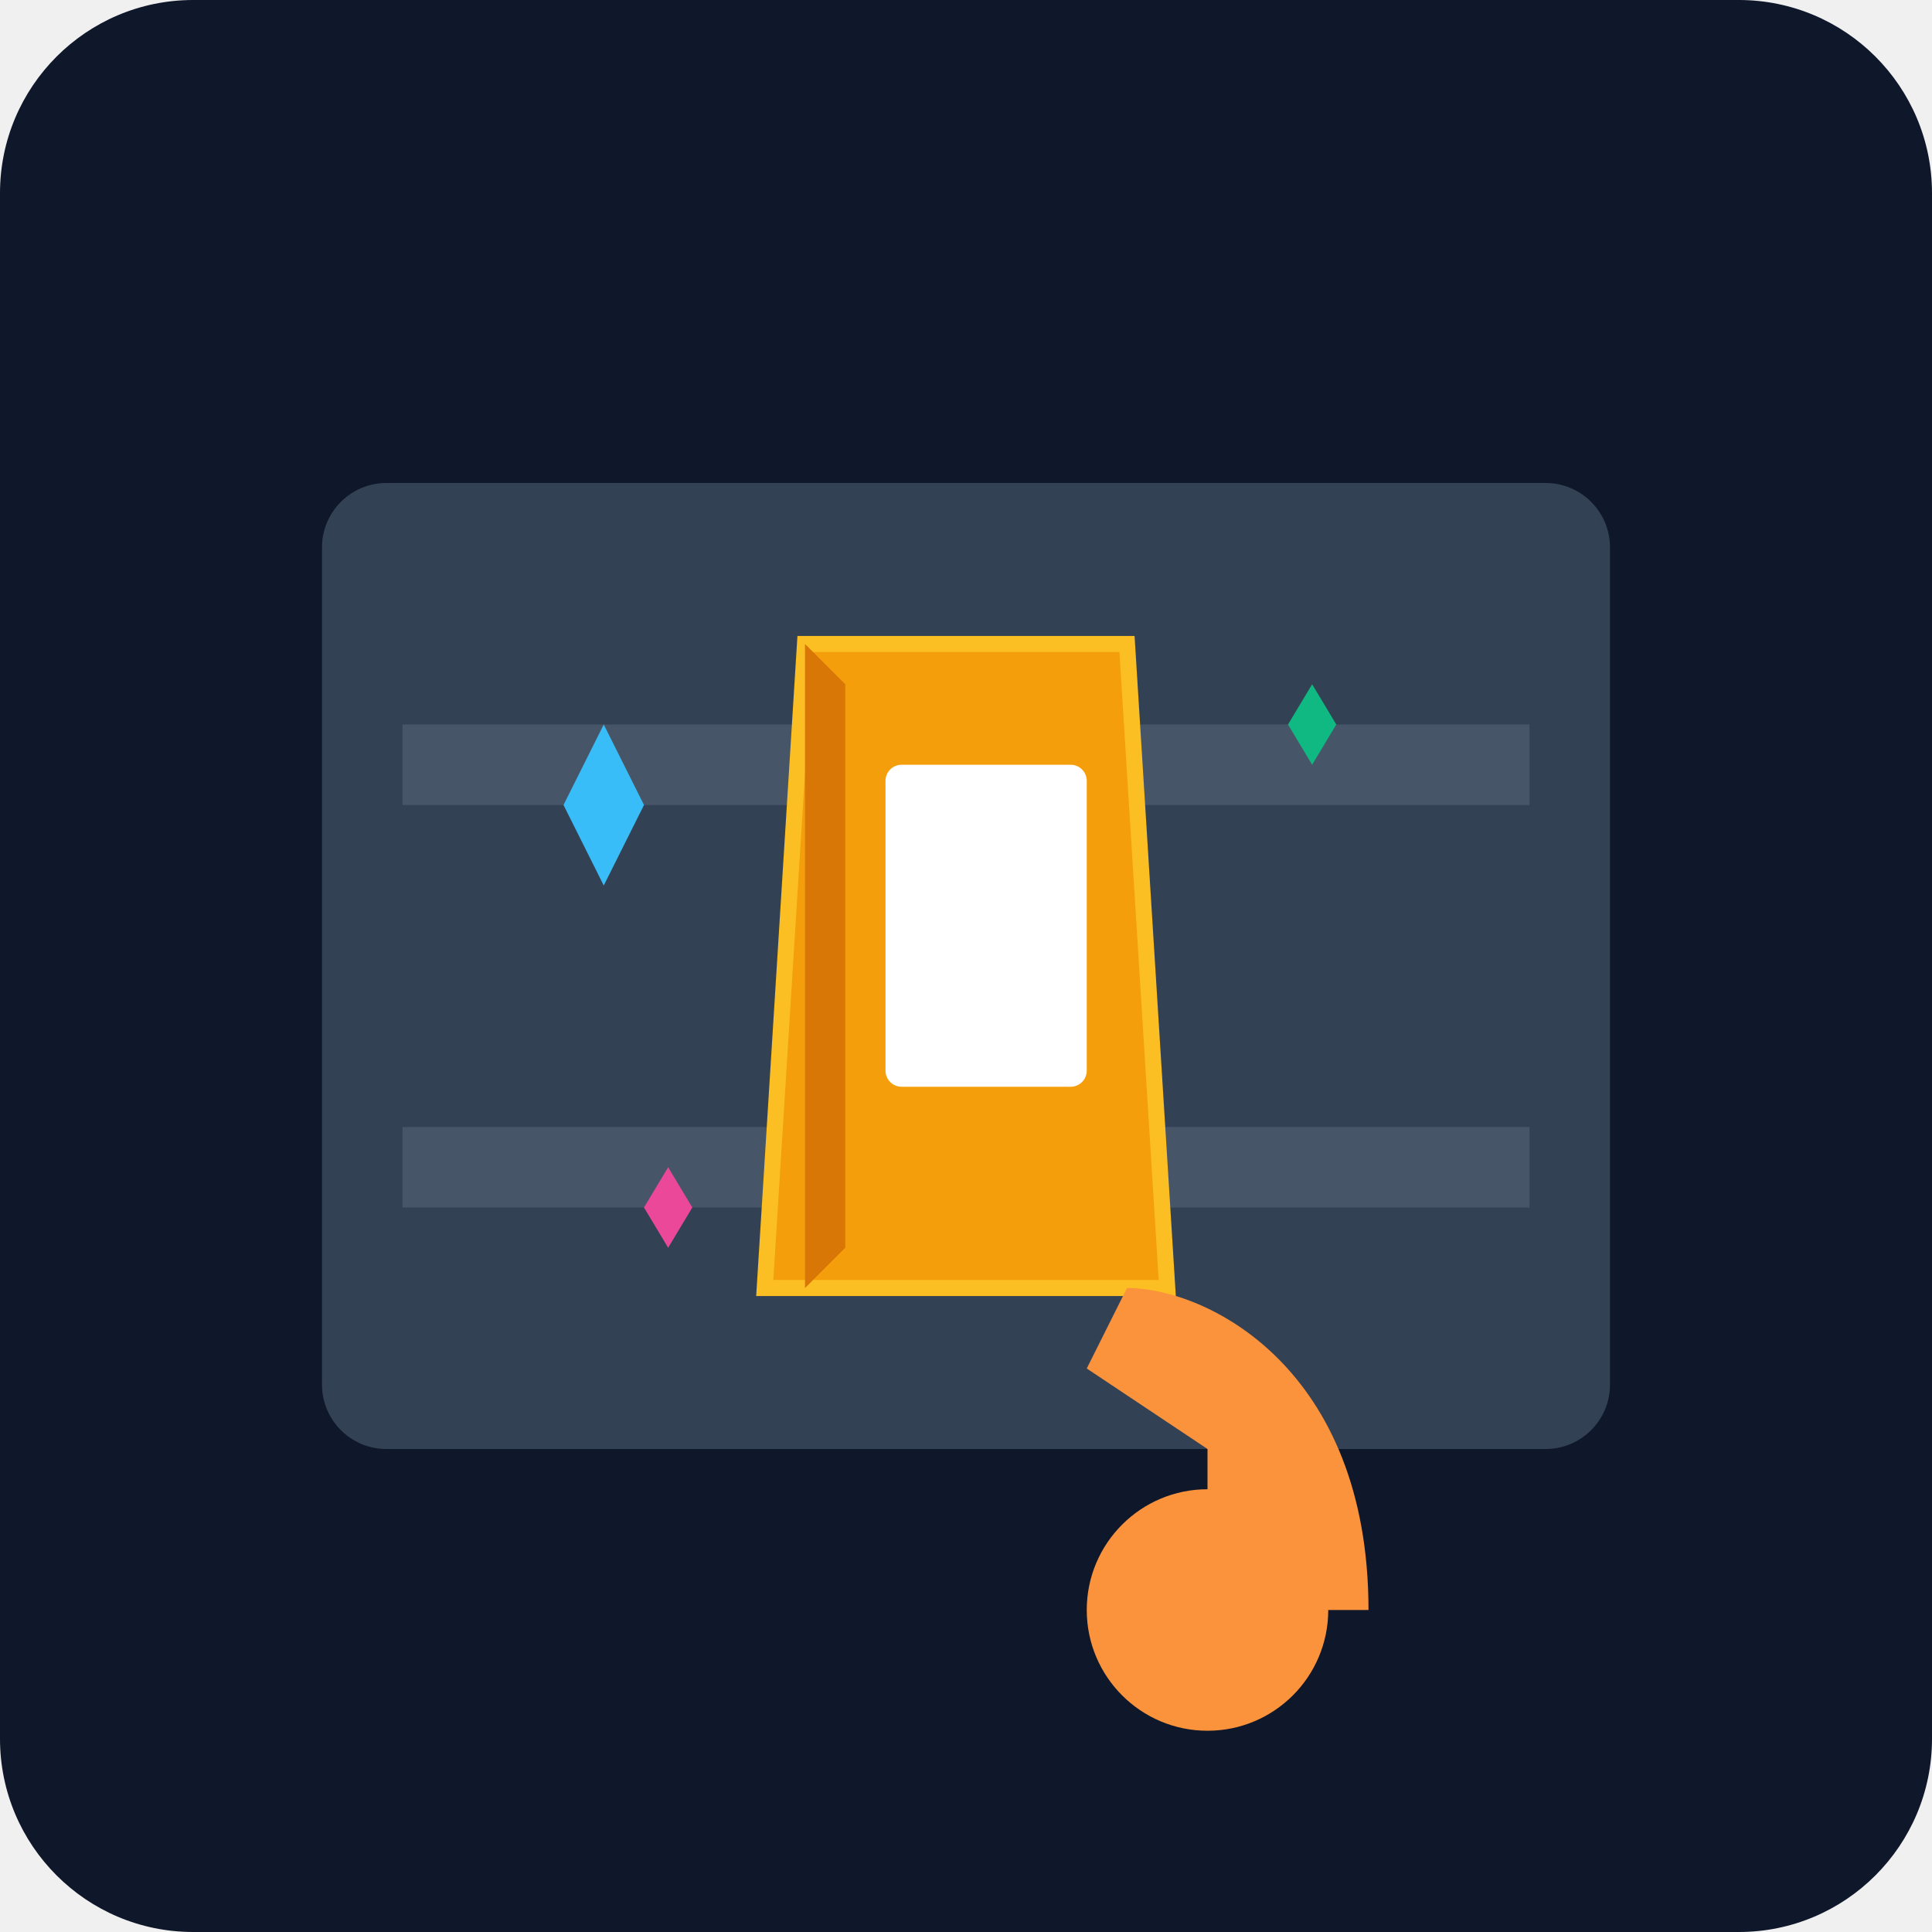
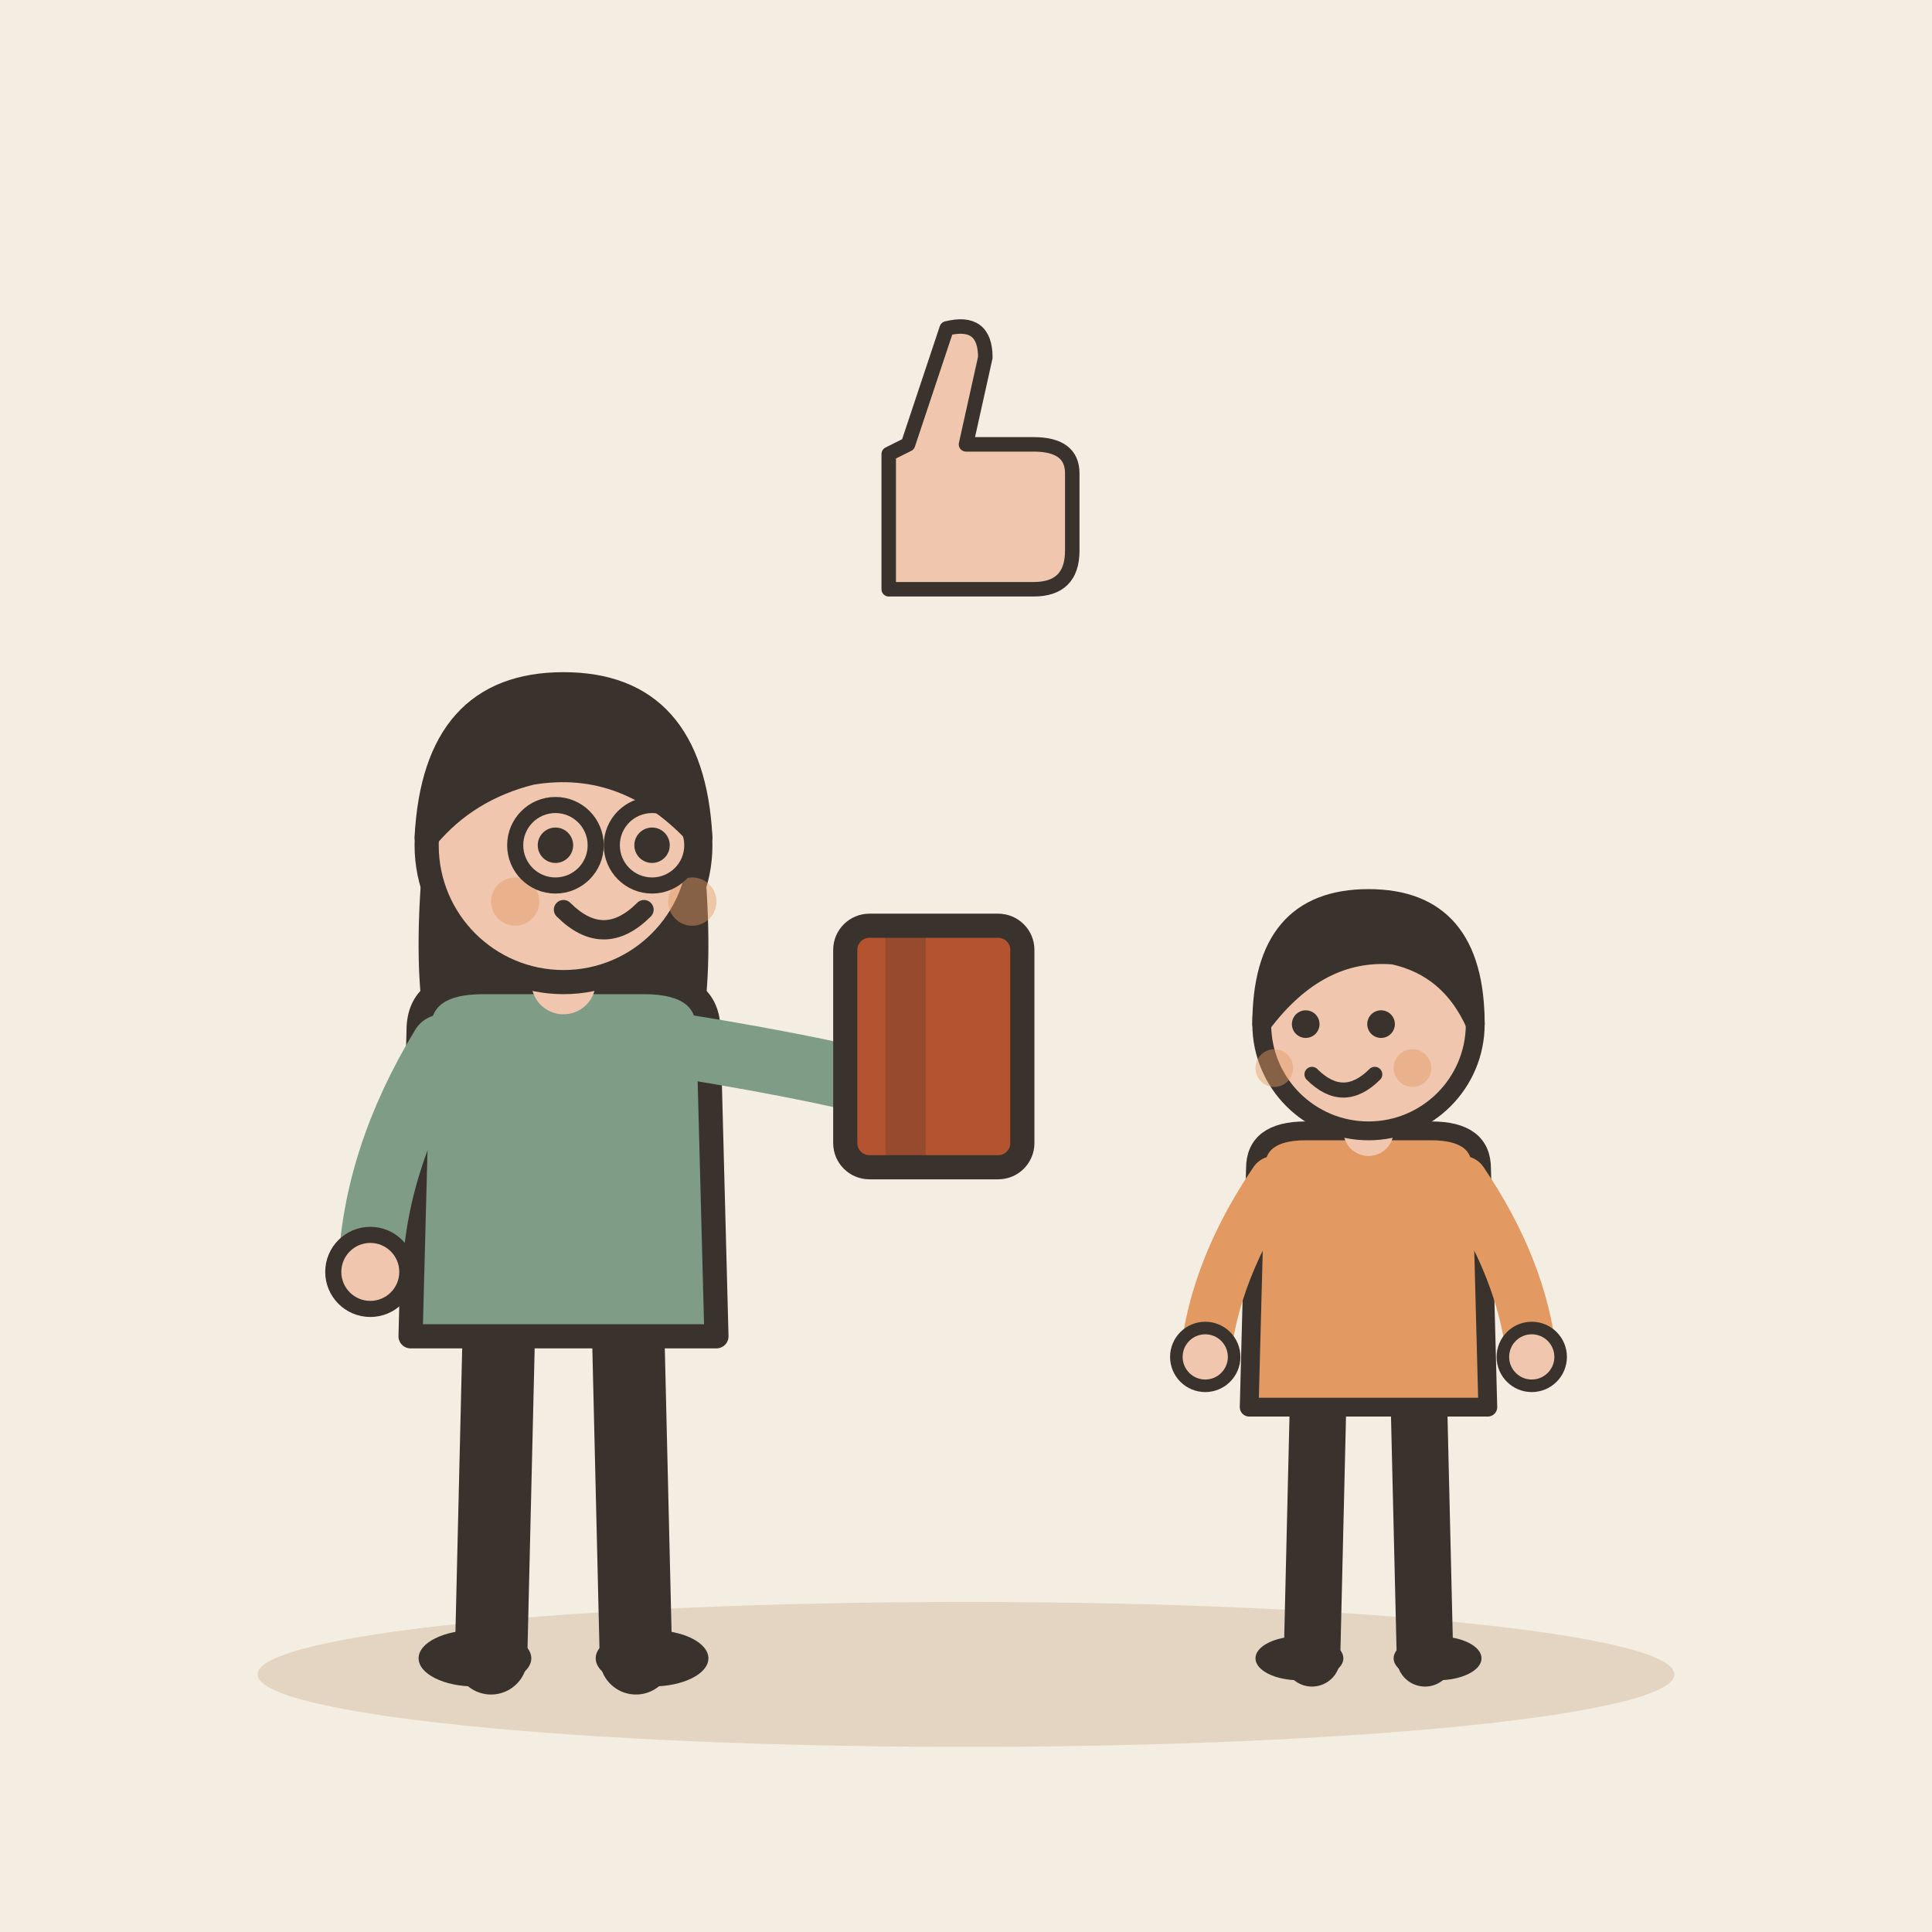
- <svg xmlns="http://www.w3.org/2000/svg" viewBox="0 0 240 240">
-   <defs>
-     <linearGradient id="bgGrad" x1="0" y1="0" x2="0" y2="240">
-       <stop offset="0%" stop-color="#0f172a" />
-       <stop offset="100%" stop-color="#1e293b" />
-     </linearGradient>
-   </defs>
-   <rect width="240" height="240" rx="24" fill="url(#bgGrad)" />
-   <g transform="translate(40, 60)">
-     <rect x="0" y="0" width="160" height="120" rx="8" fill="#334155" />
-     <rect x="10" y="30" width="140" height="10" fill="#475569" />
-     <rect x="10" y="80" width="140" height="10" fill="#475569" />
-     <path d="M60 20 L100 20 L105 100 L55 100 Z" fill="#f59e0b" stroke="#fbbf24" stroke-width="2" />
-     <path d="M60 20 L65 25 L65 95 L60 100 Z" fill="#d97706" />
-     <rect x="70" y="35" width="25" height="40" fill="#fff" rx="2" />
-     <path d="M130 140 C 130 110, 110 100, 100 100 L 95 110 L 110 120 L 110 140 Z" fill="#fb923c" />
-     <circle cx="110" cy="140" r="15" fill="#fb923c" />
-     <path d="M30 40 L35 30 L40 40 L35 50 Z" fill="#38bdf8" />
-     <path d="M120 30 L123 25 L126 30 L123 35 Z" fill="#10b981" />
-     <path d="M40 90 L43 85 L46 90 L43 95 Z" fill="#ec4899" />
+ <svg xmlns="http://www.w3.org/2000/svg" viewBox="0 0 240 240" data-style="editorial">
+   <rect width="240" height="240" fill="#F4EDE2" />
+   <ellipse cx="120" cy="208" rx="88" ry="9" fill="#E3D5C1" />
+   <g transform="translate(70 206)">
+     <path d="M-8 -42L-9 0" stroke="#3A332D" stroke-width="9" stroke-linecap="round" fill="none" />
+     <path d="M8 -42L9 0" stroke="#3A332D" stroke-width="9" stroke-linecap="round" fill="none" />
+     <ellipse cx="-11" cy="0" rx="7" ry="3.5" fill="#3A332D" />
+     <ellipse cx="11" cy="0" rx="7" ry="3.5" fill="#3A332D" />
+     <path d="M-17 -104Q-20 -78 -14 -70L-6 -78L6 -78L14 -70Q20 -78 17 -104Z" fill="#3A332D" />
+     <path d="M-18 -78Q-18 -84 -10 -84L10 -84Q18 -84 18 -78L19 -40L-19 -40Z" fill="#7E9C86" stroke="#3A332D" stroke-width="3" stroke-linecap="round" stroke-linejoin="round" />
+     <path d="M-15 -76Q-23.5 -62 -24 -48" fill="none" stroke="#7E9C86" stroke-width="8" stroke-linecap="round" stroke-linejoin="round" />
+     <circle cx="-24" cy="-48" r="4.6" fill="#F0C7AE" stroke="#3A332D" stroke-linecap="round" stroke-linejoin="round" stroke-width="2" />
+     <path d="M15 -76Q33.5 -73 44 -70" fill="none" stroke="#7E9C86" stroke-width="8" stroke-linecap="round" stroke-linejoin="round" />
+     <circle cx="44" cy="-70" r="4.6" fill="#F0C7AE" stroke="#3A332D" stroke-linecap="round" stroke-linejoin="round" stroke-width="2" />
+     <path d="M0 -84L0 -88" stroke="#F0C7AE" stroke-width="8" stroke-linecap="round" fill="none" />
+     <circle cx="0" cy="-101" r="17" fill="#F0C7AE" stroke="#3A332D" stroke-width="3" stroke-linecap="round" stroke-linejoin="round" />
+     <path d="M-17 -102Q-16 -121 0 -121Q16 -121 17 -102Q8 -112 -4 -110Q-12 -108 -17 -102Z" fill="#3A332D" stroke="#3A332D" stroke-width="3" stroke-linecap="round" stroke-linejoin="round" />
+     <circle cx="-1" cy="-101" r="2.2" fill="#3A332D" />
+     <circle cx="11" cy="-101" r="2.2" fill="#3A332D" />
+     <path d="M0 -93Q5 -88 10 -93" fill="none" stroke="#3A332D" stroke-width="2.4" stroke-linecap="round" stroke-linejoin="round" />
+     <circle cx="-6" cy="-94" r="3" fill="#E39A62" opacity="0.45" />
+     <circle cx="16" cy="-94" r="3" fill="#E39A62" opacity="0.45" />
+     <circle cx="-1" cy="-101" r="5" fill="none" stroke="#3A332D" stroke-linecap="round" stroke-linejoin="round" stroke-width="2" />
+     <circle cx="11" cy="-101" r="5" fill="none" stroke="#3A332D" stroke-linecap="round" stroke-linejoin="round" stroke-width="2" />
+     <g transform="translate(46 -76)">
+       <rect x="-11" y="-15" width="22" height="30" rx="3" fill="#B4532F" stroke="#3A332D" stroke-width="3" stroke-linecap="round" stroke-linejoin="round" />
+       <rect x="-6" y="-15" width="5" height="30" rx="0" fill="#3A332D" opacity="0.25" />
+       <rect x="3" y="-8" width="0" height="6" rx="2" fill="#FBF6EE" />
+     </g>
+   </g>
+   <g transform="translate(170 206) scale(0.78 0.78)">
+     <path d="M-8 -42L-9 0" stroke="#3A332D" stroke-width="9" stroke-linecap="round" fill="none" />
+     <path d="M8 -42L9 0" stroke="#3A332D" stroke-width="9" stroke-linecap="round" fill="none" />
+     <ellipse cx="-11" cy="0" rx="7" ry="3.5" fill="#3A332D" />
+     <ellipse cx="11" cy="0" rx="7" ry="3.5" fill="#3A332D" />
+     <path d="M-18 -78Q-18 -84 -10 -84L10 -84Q18 -84 18 -78L19 -40L-19 -40Z" fill="#E39A62" stroke="#3A332D" stroke-width="3" stroke-linecap="round" stroke-linejoin="round" />
+     <path d="M-15 -76Q-24.5 -62 -26 -48" fill="none" stroke="#E39A62" stroke-width="8" stroke-linecap="round" stroke-linejoin="round" />
+     <circle cx="-26" cy="-48" r="4.6" fill="#F0C7AE" stroke="#3A332D" stroke-linecap="round" stroke-linejoin="round" stroke-width="2" />
+     <path d="M15 -76Q24.5 -62 26 -48" fill="none" stroke="#E39A62" stroke-width="8" stroke-linecap="round" stroke-linejoin="round" />
+     <circle cx="26" cy="-48" r="4.6" fill="#F0C7AE" stroke="#3A332D" stroke-linecap="round" stroke-linejoin="round" stroke-width="2" />
+     <path d="M0 -84L0 -88" stroke="#F0C7AE" stroke-width="8" stroke-linecap="round" fill="none" />
+     <circle cx="0" cy="-101" r="17" fill="#F0C7AE" stroke="#3A332D" stroke-width="3" stroke-linecap="round" stroke-linejoin="round" />
+     <path d="M-17 -101Q-17 -121 0 -121Q17 -121 17 -101Q13 -110 4 -112Q-8 -113 -17 -101Z" fill="#3A332D" stroke="#3A332D" stroke-width="3" stroke-linecap="round" stroke-linejoin="round" />
+     <circle cx="-10" cy="-101" r="2.2" fill="#3A332D" />
+     <circle cx="2" cy="-101" r="2.2" fill="#3A332D" />
+     <path d="M-9 -93Q-4 -88 1 -93" fill="none" stroke="#3A332D" stroke-width="2.4" stroke-linecap="round" stroke-linejoin="round" />
+     <circle cx="-15" cy="-94" r="3" fill="#E39A62" opacity="0.45" />
+     <circle cx="7" cy="-94" r="3" fill="#E39A62" opacity="0.45" />
+   </g>
+   <g transform="translate(120 60) scale(0.6 0.6)">
+     <path d="M-16 -6L-16 22L14 22Q22 22 22 14L22 -2Q22 -8 14 -8L0 -8L4 -26Q4 -34 -4 -32L-12 -8Z" fill="#F0C7AE" stroke="#3A332D" stroke-width="3" stroke-linecap="round" stroke-linejoin="round" />
  </g>
</svg>
